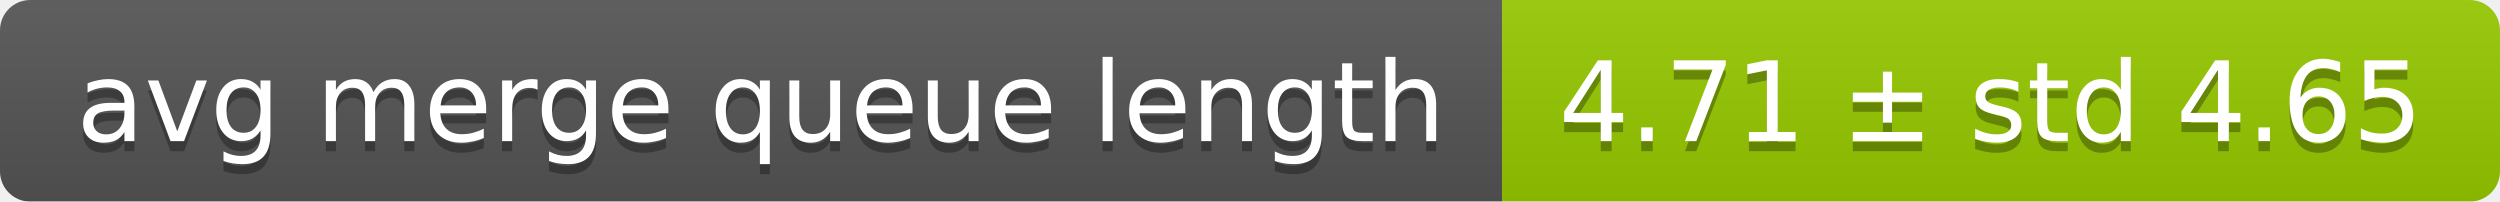
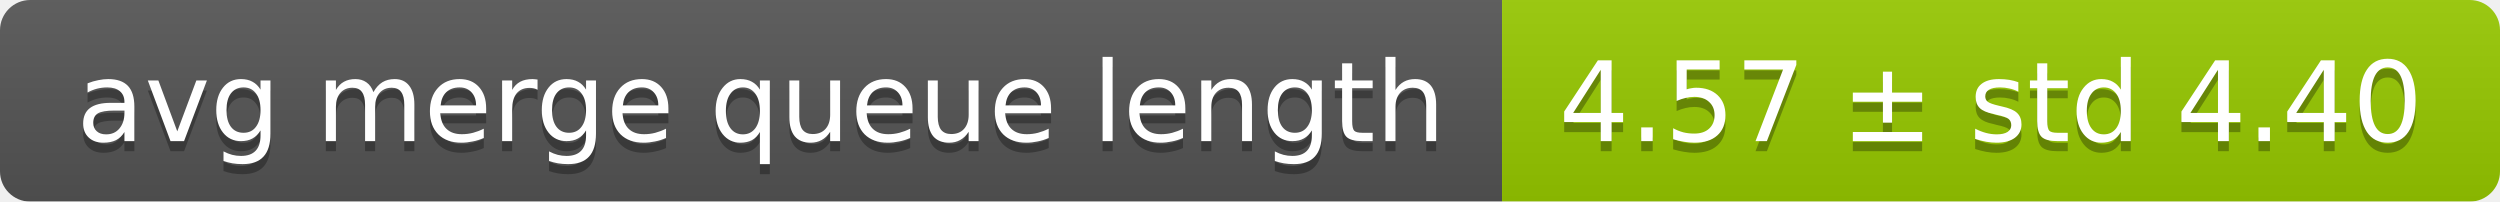
<svg xmlns="http://www.w3.org/2000/svg" width="248" height="20">
  <linearGradient id="smooth" x2="0" y2="100%">
    <stop offset="0" stop-color="#bbb" stop-opacity=".1" />
    <stop offset="1" stop-opacity=".1" />
  </linearGradient>
  <mask id="round">
    <rect width="248" height="20" rx="3" fill="#fff" />
  </mask>
  <g mask="url(#round)">
    <rect width="149" height="20" fill="#555" />
    <rect x="149" width="99" height="20" fill="#97ca00" />
    <rect width="248" height="20" fill="url(#smooth)" />
  </g>
  <g fill="#fff" text-anchor="middle" font-family="DejaVu Sans,Verdana,Geneva,sans-serif" font-size="11">
    <text x="75.5" y="15" fill="#010101" fill-opacity=".3">avg merge queue length</text>
    <text x="75.5" y="14">avg merge queue length</text>
-     <text x="197.5" y="15" fill="#010101" fill-opacity=".3">4.71 ± std 4.65</text>
-     <text x="197.5" y="14">4.71 ± std 4.65</text>
+     <text x="197.5" y="15" fill="#010101" fill-opacity=".3">4.57 ± std 4.40</text>
+     <text x="197.5" y="14">4.57 ± std 4.40</text>
  </g>
</svg>
